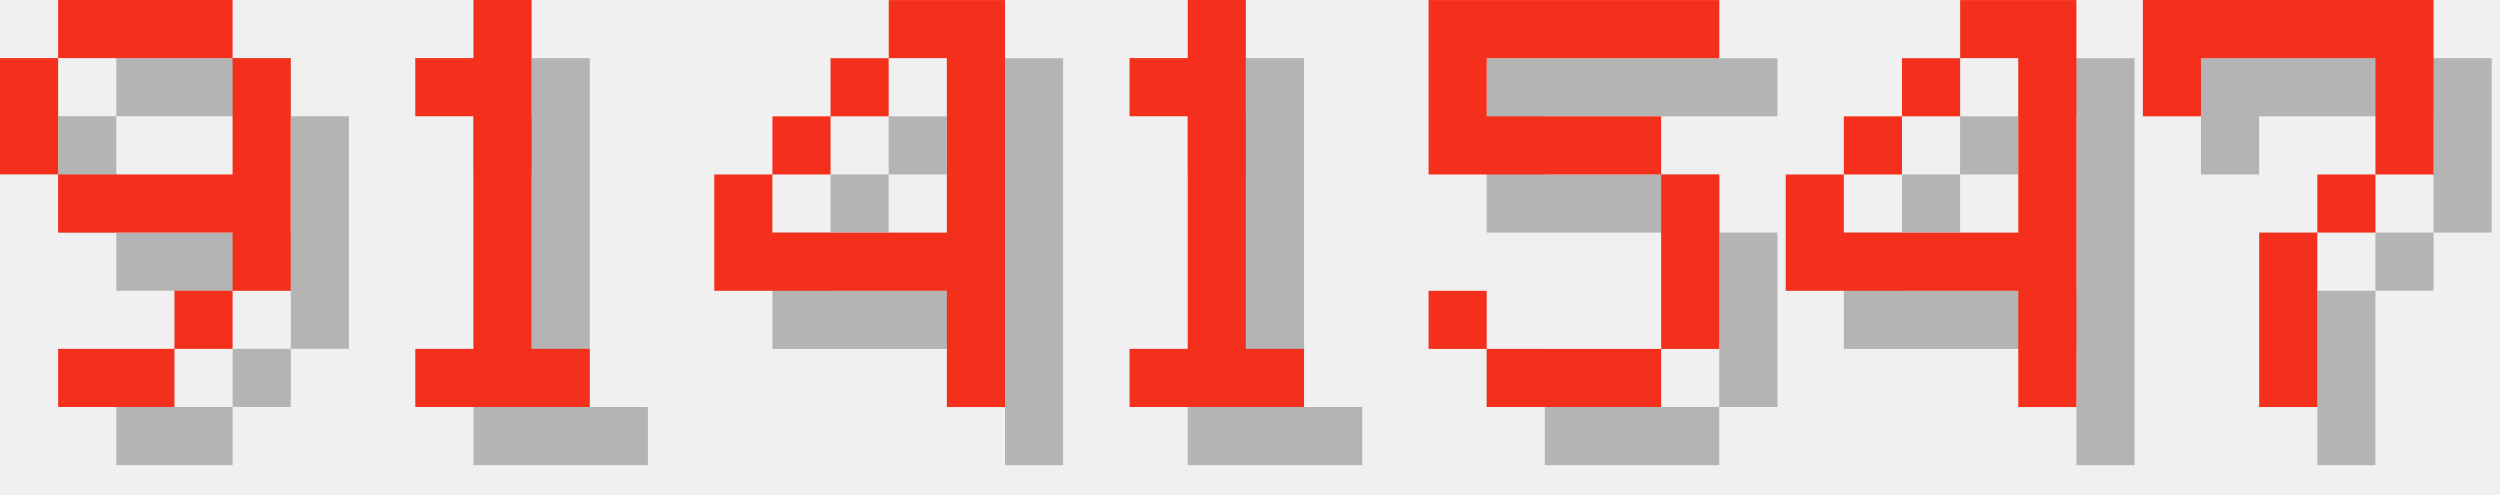
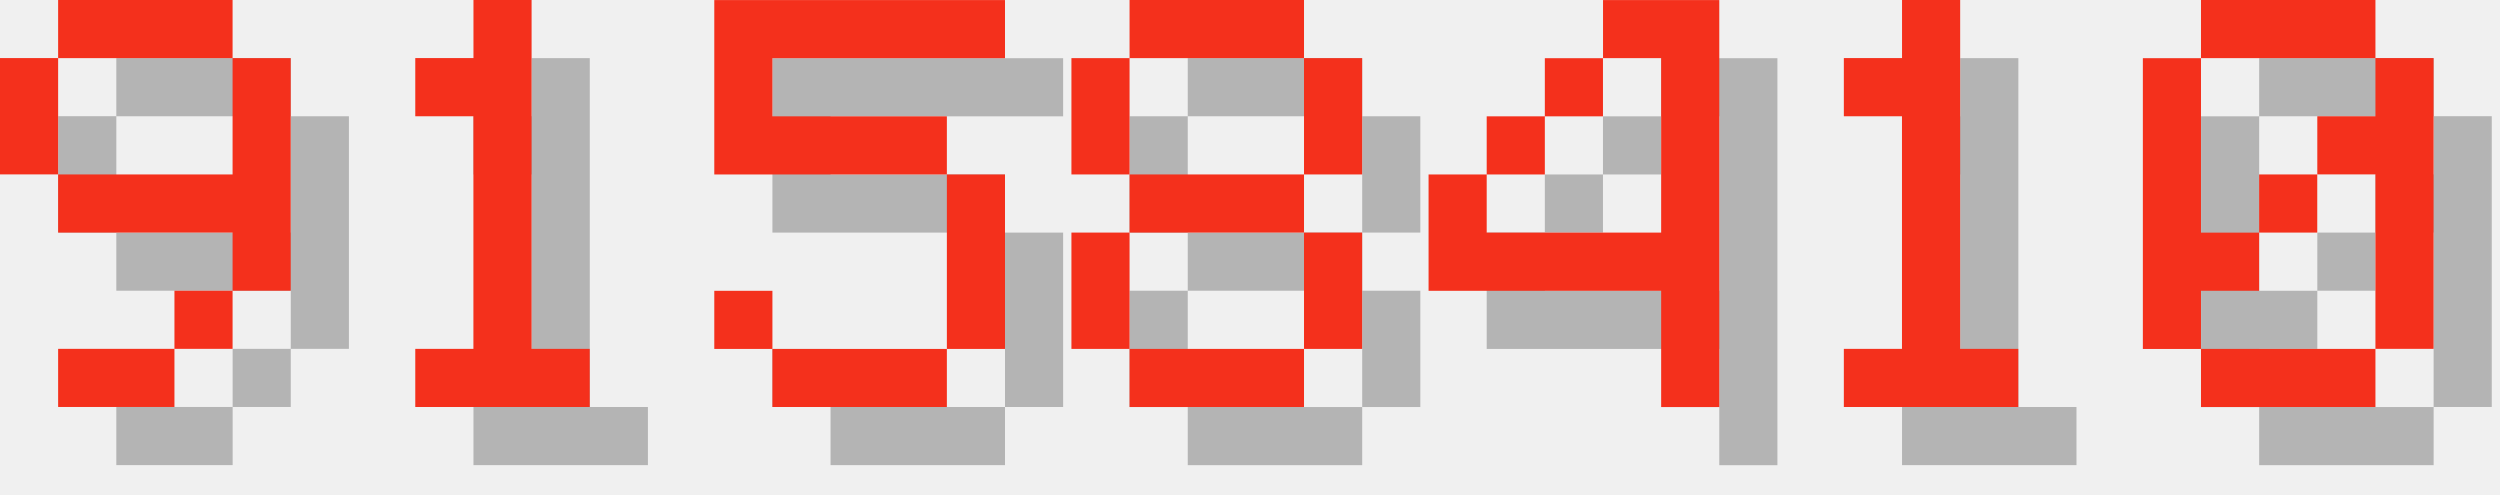
<svg xmlns="http://www.w3.org/2000/svg" version="1.1" width="182.0" height="36">
  <style>
        .text-foreground {
            fill: #F4301C;
        }
        .text-shadow {
            fill: #000000;
            fill-opacity: 0.25;
        }
    </style>
  <g class="digit" id="digit_9" transform="translate(0.0, 0), scale(4)">
    <path id="digit_9_shadow" class="text-shadow" d="m2.117 1.058v1.058h3.175v-1.058h-3.175zm3.175 1.058v2.117h-3.175v1.058h3.175v1.058h1.058v-4.233h-1.058zm0 4.233h-1.058v1.058h1.058v-1.058zm-1.058 1.058h-2.117v1.058h2.117v-1.058zm-2.117-3.175v-2.117h-1.058v2.117h1.058z" fill-opacity=".5" style="paint-order:stroke fill markers" />
    <path id="digit_9_fg" class="text-foreground" d="m1.058 0v1.058h3.175v-1.058h-3.175zm3.175 1.058v2.117h-3.175v1.058h3.175v1.058h1.058v-4.233h-1.058zm0 4.233h-1.058v1.058h1.058v-1.058zm-1.058 1.058h-2.117v1.058h2.117v-1.058zm-2.117-3.175v-2.117h-1.058v2.117h1.058z" fill="#fff" style="paint-order:stroke fill markers" />
  </g>
  <g class="digit" id="digit_1" transform="translate(26.0, 0), scale(4)">
    <path id="digit_1_shadow" class="text-shadow" d="m2.117 2.117v1.058h1.058v4.233h-1.058v1.058h3.175v-1.058h-1.058v-6.35h-1.058v1.058h-1.058z" fill-opacity=".5" style="paint-order:stroke fill markers" />
    <path id="digit_1_fg" class="text-foreground" d="m1.058 1.058v1.058h1.058v4.233h-1.058v1.058h3.175v-1.058h-1.058v-6.35h-1.058v1.058h-1.058z" fill="#fff" style="paint-order:stroke fill markers" />
  </g>
-   <g class="digit" id="digit_4" transform="translate(52.0, 0), scale(4)">
+   <g class="digit" id="digit_5" transform="translate(52.0, 0), scale(4)">
+     <path id="digit_5_shadow" class="text-shadow" d="m1.058 1.058v3.175h4.233v3.175h-3.175v-1.058h-1.058v1.058h1.058v1.058h3.175v-1.058h1.058v-3.175h-1.058v-1.058h-3.175v-1.058h4.233v-1.058h-5.292z" fill-opacity=".5" style="paint-order:stroke fill markers" />
+     <path id="digit_5_fg" class="text-foreground" d="m0 0v3.175h4.233v3.175h-3.175v-1.058h-1.058v1.058h1.058v1.058h3.175v-1.058h1.058v-3.175h-1.058v-1.058h-3.175v-1.058h4.233v-1.058h-5.292z" fill="#fff" style="paint-order:stroke fill markers" />
+   </g>
+   <g class="digit" id="digit_8" transform="translate(78.0, 0), scale(4)">
+     <path id="digit_8_shadow" class="text-shadow" d="m2.117 1.058v1.058h3.175v-1.058h-3.175zm3.175 1.058v2.117h1.058v-2.117h-1.058zm0 2.117h-3.175v1.058h3.175v-1.058zm0 1.058v2.117h1.058v-2.117h-1.058zm0 2.117h-3.175v1.058h3.175v-1.058zm-3.175 0v-2.117h-1.058v2.117h1.058zm0-3.175v-2.117h-1.058v2.117h1.058z" fill-opacity=".5" style="paint-order:stroke fill markers" />
+     <path id="digit_8_fg" class="text-foreground" d="m1.058 0v1.058h3.175v-1.058h-3.175zm3.175 1.058v2.117h1.058v-2.117h-1.058zm0 2.117h-3.175v1.058h3.175v-1.058zm0 1.058v2.117h1.058v-2.117h-1.058zm0 2.117h-3.175v1.058h3.175v-1.058zm-3.175 0v-2.117h-1.058v2.117h1.058zm0-3.175v-2.117h-1.058v2.117h1.058z" fill="#fff" style="paint-order:stroke fill markers" />
+   </g>
+   <g class="digit" id="digit_4" transform="translate(104.0, 0), scale(4)">
    <path id="digit_4_shadow" class="text-shadow" d="m4.233 1.058v1.058h1.058v3.175h-3.175v-1.058h-1.058v2.117h4.233v2.117h1.058v-7.408h-2.117zm-2.117 3.175h1.058v-1.058h-1.058v1.058zm1.058-1.058h1.058v-1.058h-1.058v1.058z" fill-opacity=".5" style="paint-order:stroke fill markers" />
    <path id="digit_4_fg" class="text-foreground" d="m3.175 0v1.058h1.058v3.175h-3.175v-1.058h-1.058v2.117h4.233v2.117h1.058v-7.408h-2.117zm-2.117 3.175h1.058v-1.058h-1.058v1.058zm1.058-1.058h1.058v-1.058h-1.058v1.058z" fill="#fff" style="paint-order:stroke fill markers" />
  </g>
-   <g class="digit" id="digit_1" transform="translate(78.0, 0), scale(4)">
+   <g class="digit" id="digit_1" transform="translate(130.0, 0), scale(4)">
    <path id="digit_1_shadow" class="text-shadow" d="m2.117 2.117v1.058h1.058v4.233h-1.058v1.058h3.175v-1.058h-1.058v-6.35h-1.058v1.058h-1.058z" fill-opacity=".5" style="paint-order:stroke fill markers" />
    <path id="digit_1_fg" class="text-foreground" d="m1.058 1.058v1.058h1.058v4.233h-1.058v1.058h3.175v-1.058h-1.058v-6.35h-1.058v1.058h-1.058z" fill="#fff" style="paint-order:stroke fill markers" />
  </g>
-   <g class="digit" id="digit_5" transform="translate(104.0, 0), scale(4)">
-     <path id="digit_5_shadow" class="text-shadow" d="m1.058 1.058v3.175h4.233v3.175h-3.175v-1.058h-1.058v1.058h1.058v1.058h3.175v-1.058h1.058v-3.175h-1.058v-1.058h-3.175v-1.058h4.233v-1.058h-5.292z" fill-opacity=".5" style="paint-order:stroke fill markers" />
-     <path id="digit_5_fg" class="text-foreground" d="m0 0v3.175h4.233v3.175h-3.175v-1.058h-1.058v1.058h1.058v1.058h3.175v-1.058h1.058v-3.175h-1.058v-1.058h-3.175v-1.058h4.233v-1.058h-5.292z" fill="#fff" style="paint-order:stroke fill markers" />
-   </g>
-   <g class="digit" id="digit_4" transform="translate(130.0, 0), scale(4)">
-     <path id="digit_4_shadow" class="text-shadow" d="m4.233 1.058v1.058h1.058v3.175h-3.175v-1.058h-1.058v2.117h4.233v2.117h1.058v-7.408h-2.117zm-2.117 3.175h1.058v-1.058h-1.058v1.058zm1.058-1.058h1.058v-1.058h-1.058v1.058z" fill-opacity=".5" style="paint-order:stroke fill markers" />
-     <path id="digit_4_fg" class="text-foreground" d="m3.175 0v1.058h1.058v3.175h-3.175v-1.058h-1.058v2.117h4.233v2.117h1.058v-7.408h-2.117zm-2.117 3.175h1.058v-1.058h-1.058v1.058zm1.058-1.058h1.058v-1.058h-1.058v1.058z" fill="#fff" style="paint-order:stroke fill markers" />
-   </g>
-   <g class="digit" id="digit_7" transform="translate(156.0, 0), scale(4)">
-     <path id="digit_7_shadow" class="text-shadow" d="m1.058 1.058 2e-6 2.117h1.058v-1.058h3.175v1.058l2e-7 1.058h-1.058v1.058h-1.058l4e-7 3.175 1.058 1e-7v-3.175h1.058v-1.058h1.058l5e-7 -1.058v-2.117z" fill-opacity=".5" style="paint-order:stroke fill markers" />
-     <path id="digit_7_fg" class="text-foreground" d="m0 0 2e-6 2.117h1.058v-1.058h3.175v1.058l2e-7 1.058h-1.058v1.058h-1.058l4e-7 3.175 1.058 1e-7v-3.175h1.058v-1.058h1.058l5e-7 -1.058v-2.117z" fill="#fff" style="paint-order:stroke fill markers" />
+   <g class="digit" id="digit_0" transform="translate(156.0, 0), scale(4)">
+     <path id="digit_0_shadow" class="text-shadow" d="m2.117 1.058v1.058h3.175v-1.058h-3.175zm3.175 1.058v1.058h-1.058v1.058h1.058v3.175h1.058v-5.292h-1.058zm0 5.292h-3.175v1.058h3.175v-1.058zm-3.175 0v-1.058h1.058v-1.058h-1.058v-3.175h-1.058v5.292h1.058zm1.058-2.117h1.058v-1.058h-1.058v1.058z" fill-opacity=".5" style="paint-order:stroke fill markers" />
+     <path id="digit_0_fg" class="text-foreground" d="m1.058 0v1.058h3.175v-1.058h-3.175zm3.175 1.058v1.058h-1.058v1.058h1.058v3.175h1.058v-5.292h-1.058zm0 5.292h-3.175v1.058h3.175v-1.058zm-3.175 0v-1.058h1.058v-1.058h-1.058v-3.175h-1.058v5.292h1.058zm1.058-2.117h1.058v-1.058h-1.058v1.058z" fill="#fff" style="paint-order:stroke fill markers" />
  </g>
</svg>
